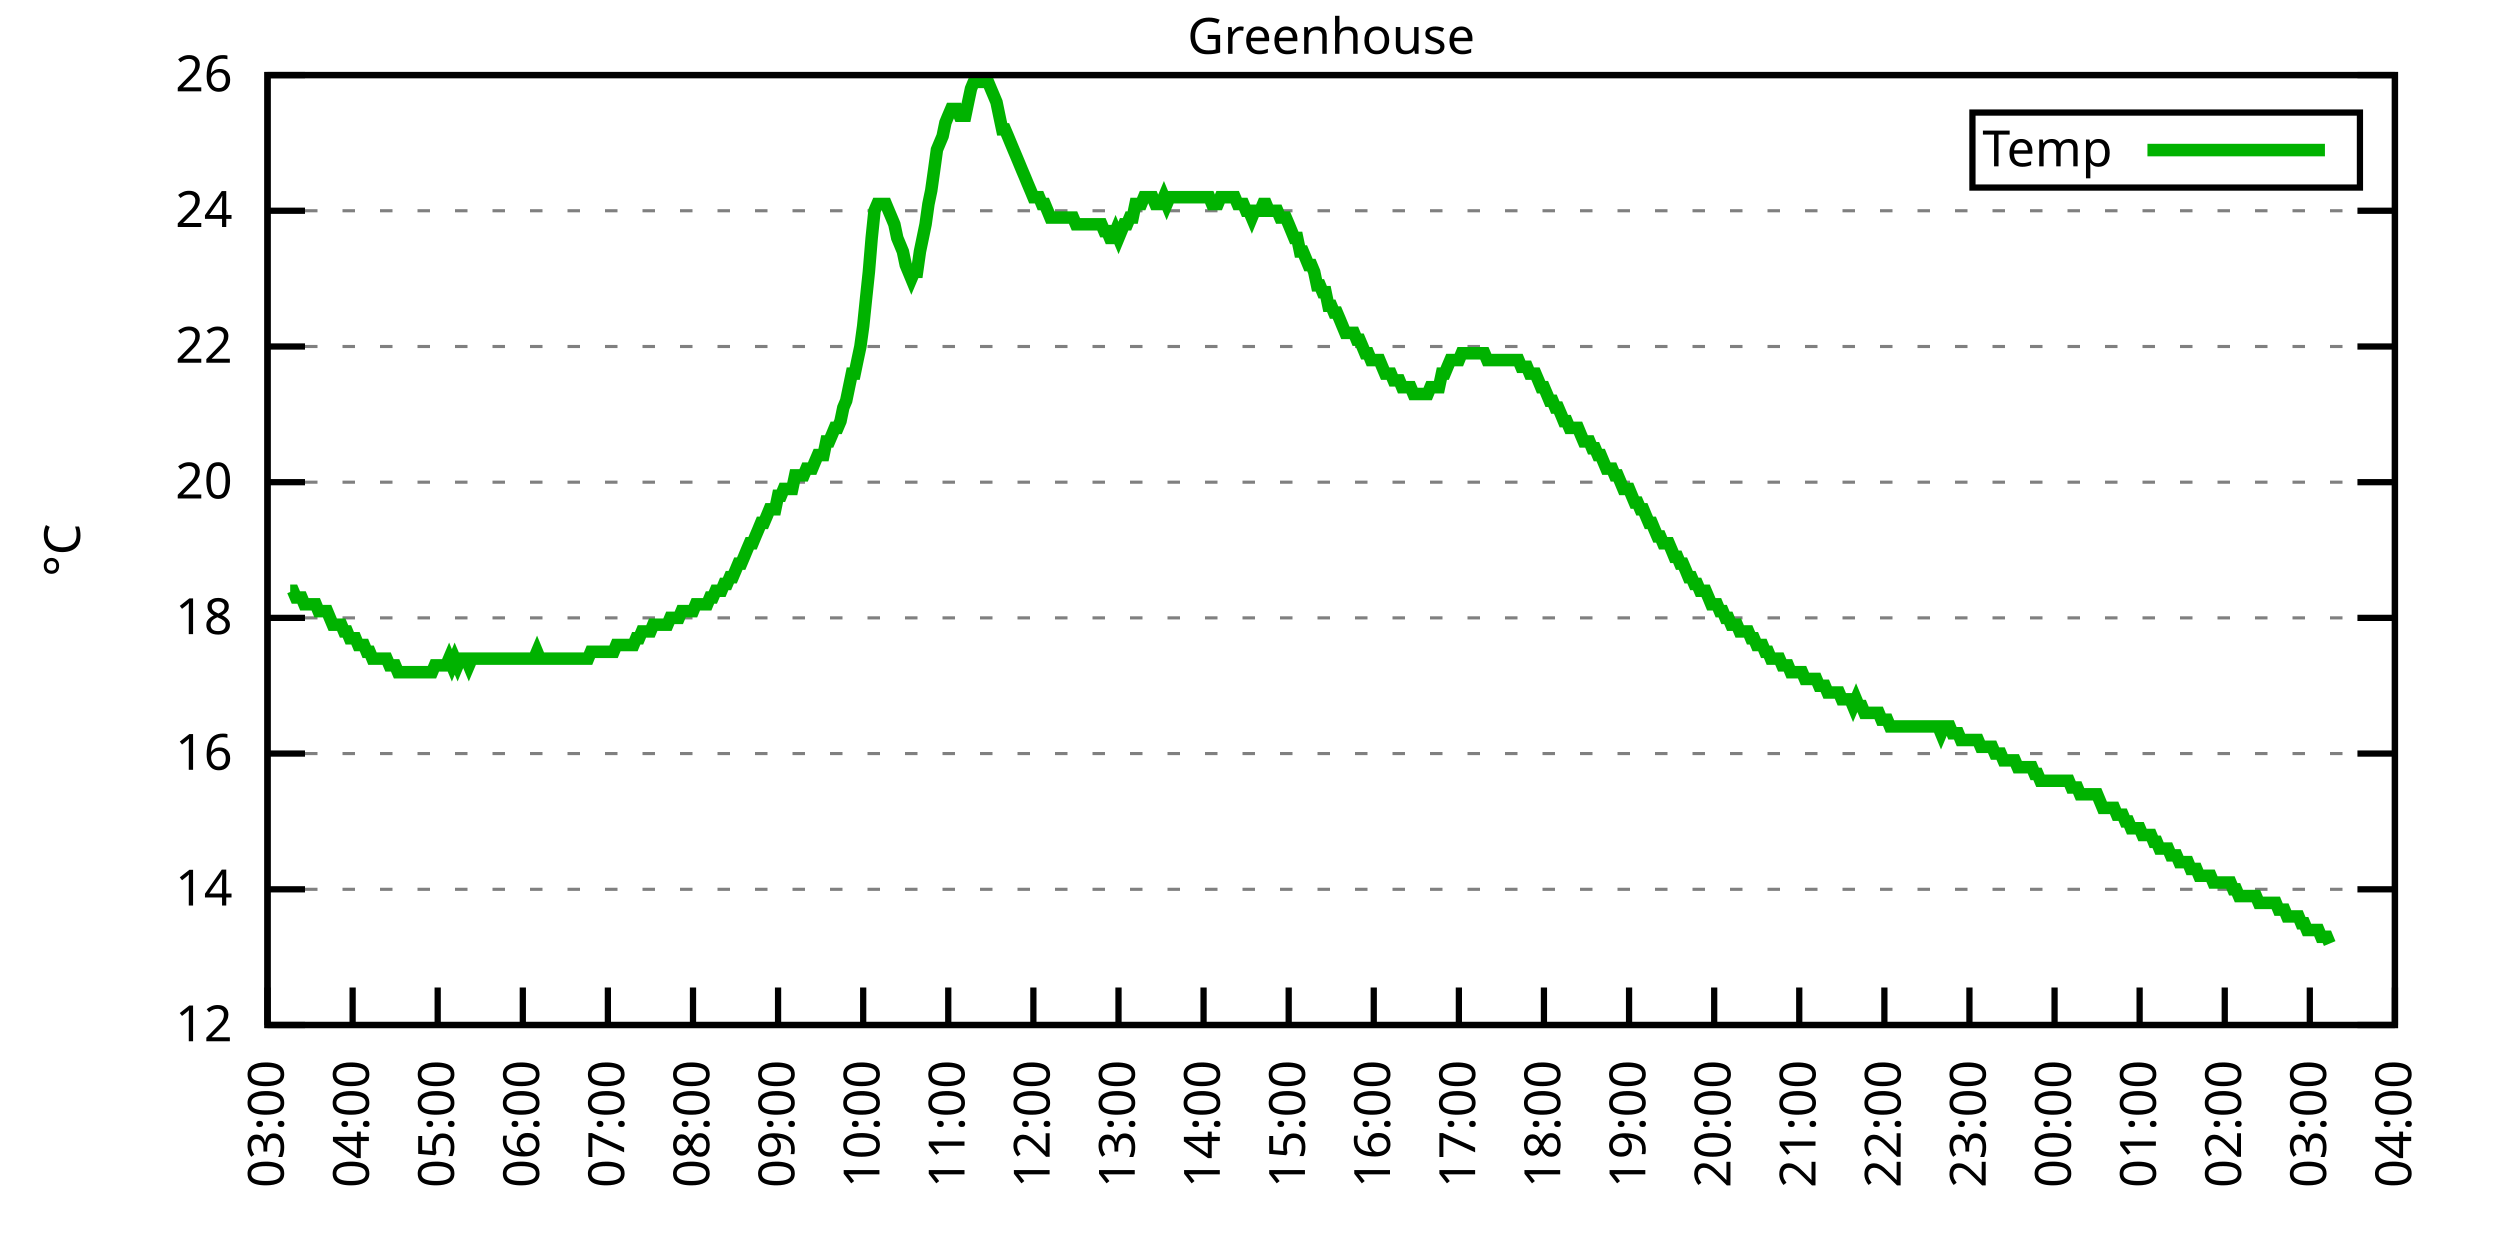
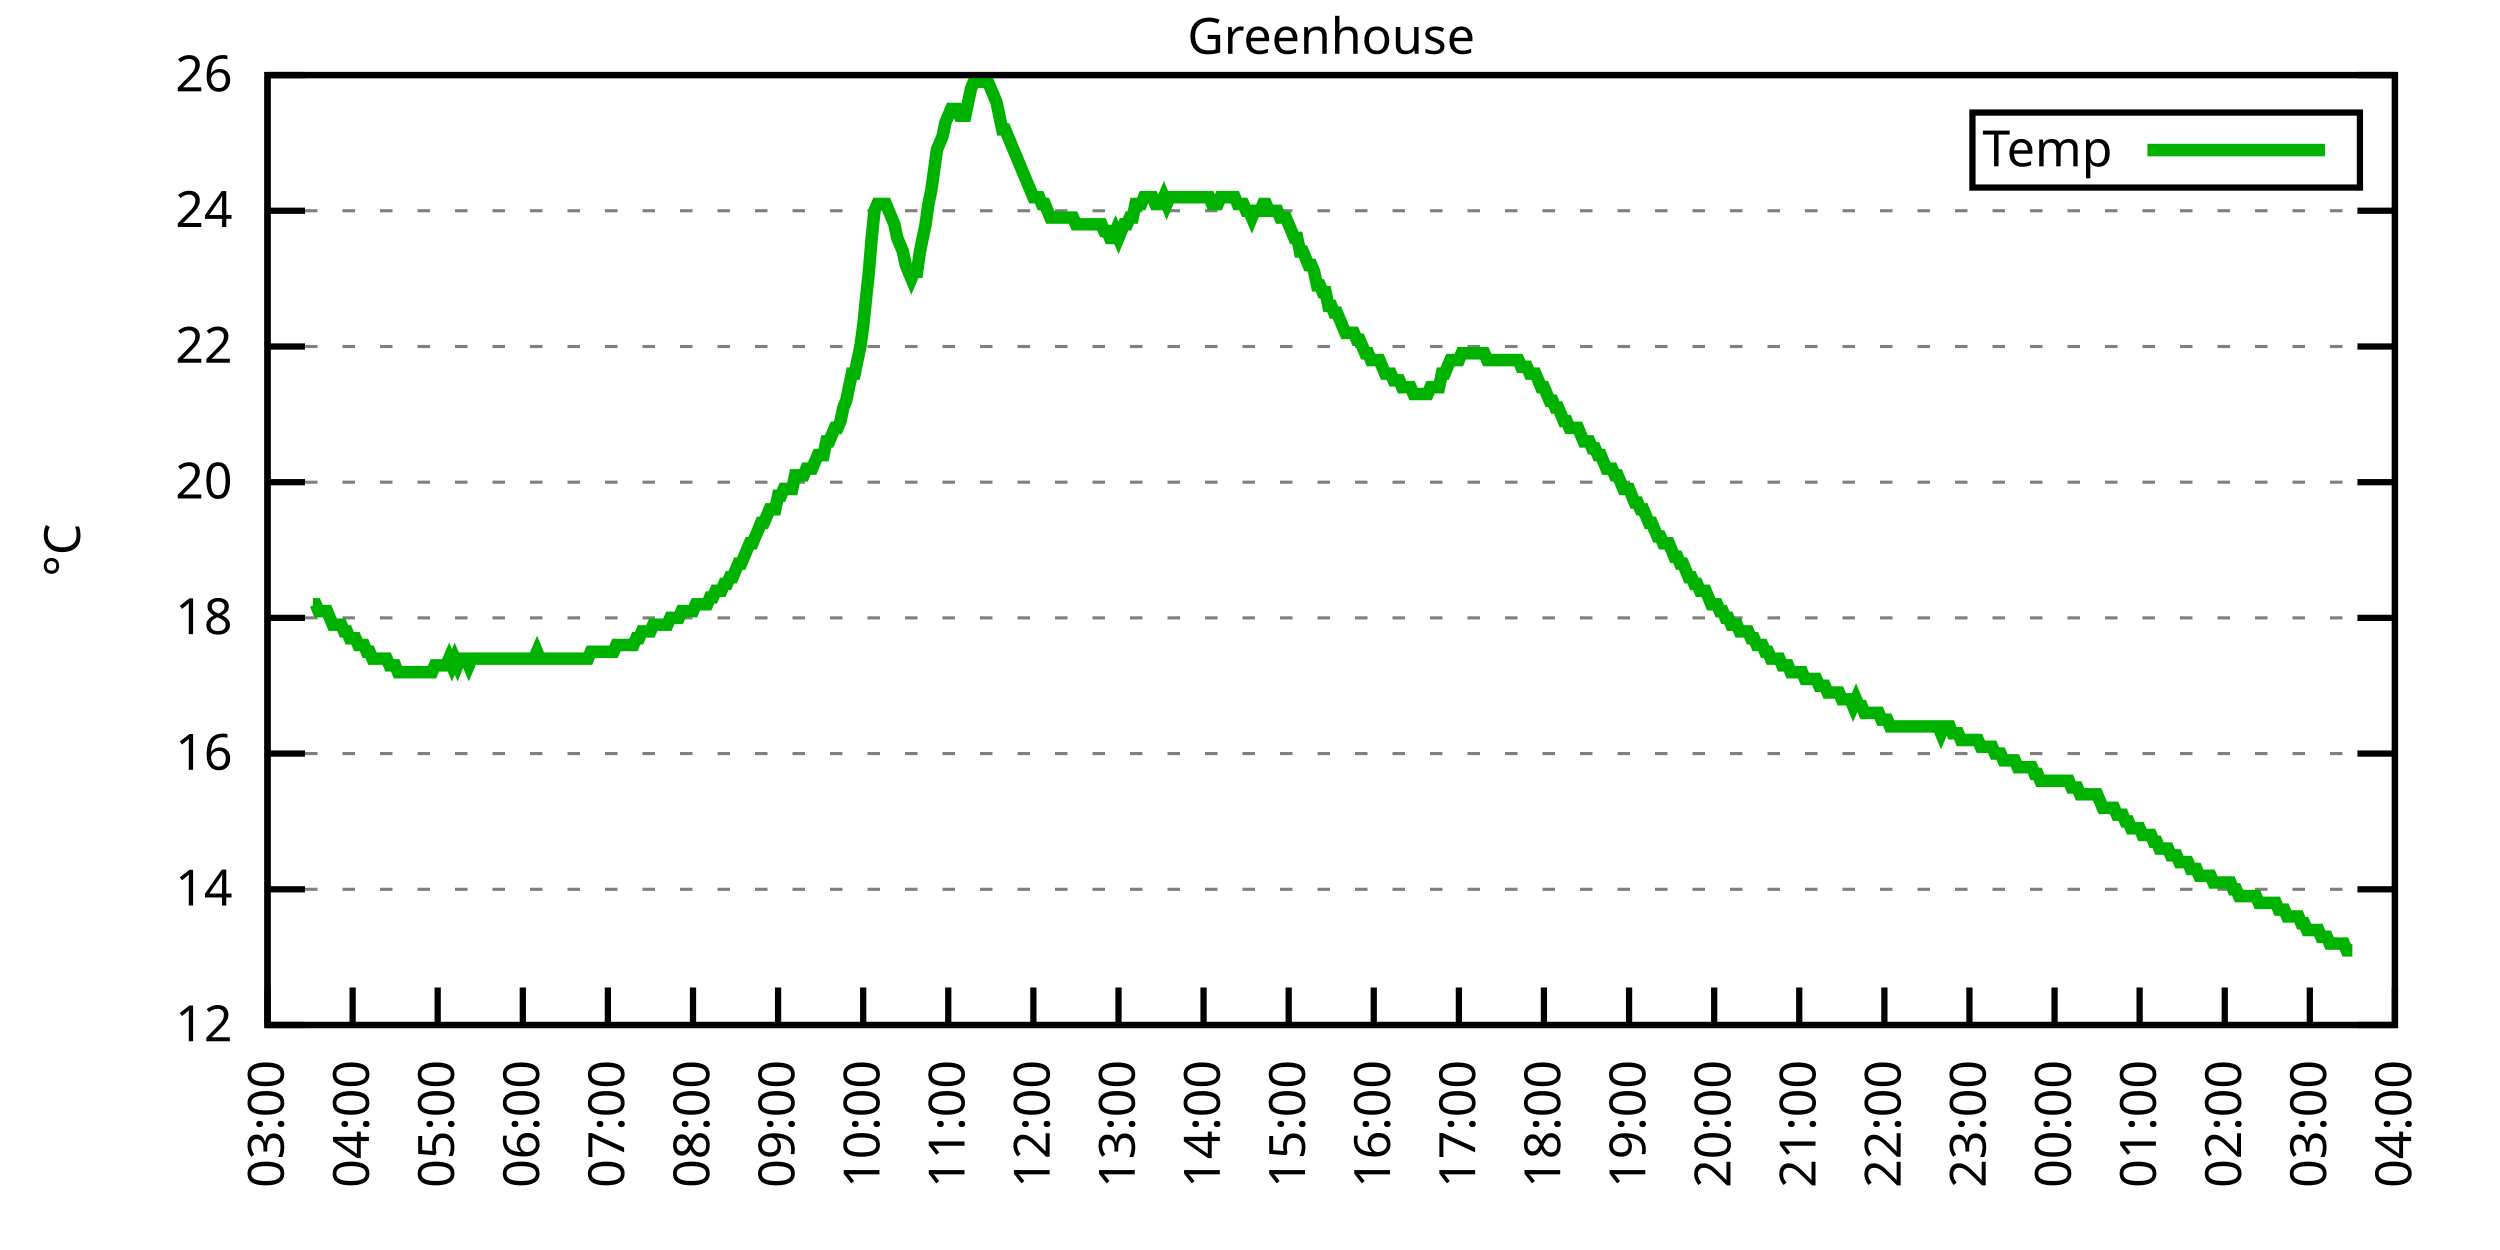
<svg xmlns="http://www.w3.org/2000/svg" xmlns:xlink="http://www.w3.org/1999/xlink" width="400" height="200" viewBox="0 0 400 200">
  <g id="gnuplot_canvas">
    <rect x="0" y="0" width="400" height="200" fill="none" />
    <defs>
      <circle id="gpDot" r="0.5" stroke-width="0.5" stroke="currentColor" />
      <path id="gpPt0" stroke-width="0.333" stroke="currentColor" d="M-1,0 h2 M0,-1 v2" />
      <path id="gpPt1" stroke-width="0.333" stroke="currentColor" d="M-1,-1 L1,1 M1,-1 L-1,1" />
      <path id="gpPt2" stroke-width="0.333" stroke="currentColor" d="M-1,0 L1,0 M0,-1 L0,1 M-1,-1 L1,1 M-1,1 L1,-1" />
      <rect id="gpPt3" stroke-width="0.333" stroke="currentColor" x="-1" y="-1" width="2" height="2" />
      <rect id="gpPt4" stroke-width="0.333" stroke="currentColor" fill="currentColor" x="-1" y="-1" width="2" height="2" />
      <circle id="gpPt5" stroke-width="0.333" stroke="currentColor" cx="0" cy="0" r="1" />
      <use xlink:href="#gpPt5" id="gpPt6" fill="currentColor" stroke="none" />
      <path id="gpPt7" stroke-width="0.333" stroke="currentColor" d="M0,-1.33 L-1.33,0.67 L1.33,0.67 z" />
      <use xlink:href="#gpPt7" id="gpPt8" fill="currentColor" stroke="none" />
      <use xlink:href="#gpPt7" id="gpPt9" stroke="currentColor" transform="rotate(180)" />
      <use xlink:href="#gpPt9" id="gpPt10" fill="currentColor" stroke="none" />
      <use xlink:href="#gpPt3" id="gpPt11" stroke="currentColor" transform="rotate(45)" />
      <use xlink:href="#gpPt11" id="gpPt12" fill="currentColor" stroke="none" />
      <path id="gpPt13" stroke-width="0.333" stroke="currentColor" d="M0,1.330 L1.265,0.411 L0.782,-1.067 L-0.782,-1.076 L-1.265,0.411 z" />
      <use xlink:href="#gpPt13" id="gpPt14" fill="currentColor" stroke="none" />
      <filter id="textbox" filterUnits="objectBoundingBox" x="0" y="0" height="1" width="1">
        <feFlood flood-color="white" flood-opacity="1" result="bgnd" />
        <feComposite in="SourceGraphic" in2="bgnd" operator="atop" />
      </filter>
      <filter id="greybox" filterUnits="objectBoundingBox" x="0" y="0" height="1" width="1">
        <feFlood flood-color="lightgrey" flood-opacity="1" result="grey" />
        <feComposite in="SourceGraphic" in2="grey" operator="atop" />
      </filter>
    </defs>
    <g fill="none" color="white" stroke="currentColor" stroke-width="1.00" stroke-linecap="butt" stroke-linejoin="miter">
</g>
    <g fill="none" color="black" stroke="currentColor" stroke-width="1.00" stroke-linecap="butt" stroke-linejoin="miter">
      <g stroke="none" shape-rendering="crispEdges">
        <polygon fill="rgb(255, 255, 255)" points="42.80,164.00 383.18,164.00 383.18,12.02 42.80,12.02 " />
      </g>
    </g>
    <g fill="none" color="black" stroke="currentColor" stroke-width="1.00" stroke-linecap="butt" stroke-linejoin="miter">
</g>
    <g fill="none" color="black" stroke="black" stroke-width="0.50" stroke-linecap="butt" stroke-linejoin="miter">
</g>
    <g fill="none" color="gray" stroke="currentColor" stroke-width="0.50" stroke-linecap="butt" stroke-linejoin="miter">
      <path stroke="gray" stroke-dasharray="2,4" class="gridline" d="M42.80,164.00 L383.19,164.00  " />
    </g>
    <g fill="none" color="gray" stroke="gray" stroke-width="1.00" stroke-linecap="butt" stroke-linejoin="miter">
</g>
    <g fill="none" color="black" stroke="currentColor" stroke-width="1.00" stroke-linecap="butt" stroke-linejoin="miter">
      <path stroke="black" d="M42.80,164.00 L48.80,164.00 M383.19,164.00 L377.19,164.00  " />
      <g transform="translate(37.20,166.60)" stroke="none" fill="black" font-family="Sans" font-size="8.00" text-anchor="end">
        <text>
          <tspan font-family="Sans"> 12</tspan>
        </text>
      </g>
    </g>
    <g fill="none" color="black" stroke="currentColor" stroke-width="1.00" stroke-linecap="butt" stroke-linejoin="miter">
</g>
    <g fill="none" color="black" stroke="black" stroke-width="0.50" stroke-linecap="butt" stroke-linejoin="miter">
</g>
    <g fill="none" color="gray" stroke="currentColor" stroke-width="0.50" stroke-linecap="butt" stroke-linejoin="miter">
      <path stroke="gray" stroke-dasharray="2,4" class="gridline" d="M42.80,142.29 L383.19,142.29  " />
    </g>
    <g fill="none" color="gray" stroke="gray" stroke-width="1.00" stroke-linecap="butt" stroke-linejoin="miter">
</g>
    <g fill="none" color="black" stroke="currentColor" stroke-width="1.00" stroke-linecap="butt" stroke-linejoin="miter">
      <path stroke="black" d="M42.80,142.29 L48.80,142.29 M383.19,142.29 L377.19,142.29  " />
      <g transform="translate(37.20,144.89)" stroke="none" fill="black" font-family="Sans" font-size="8.00" text-anchor="end">
        <text>
          <tspan font-family="Sans"> 14</tspan>
        </text>
      </g>
    </g>
    <g fill="none" color="black" stroke="currentColor" stroke-width="1.00" stroke-linecap="butt" stroke-linejoin="miter">
</g>
    <g fill="none" color="black" stroke="black" stroke-width="0.50" stroke-linecap="butt" stroke-linejoin="miter">
</g>
    <g fill="none" color="gray" stroke="currentColor" stroke-width="0.50" stroke-linecap="butt" stroke-linejoin="miter">
      <path stroke="gray" stroke-dasharray="2,4" class="gridline" d="M42.80,120.57 L383.19,120.57  " />
    </g>
    <g fill="none" color="gray" stroke="gray" stroke-width="1.00" stroke-linecap="butt" stroke-linejoin="miter">
</g>
    <g fill="none" color="black" stroke="currentColor" stroke-width="1.00" stroke-linecap="butt" stroke-linejoin="miter">
      <path stroke="black" d="M42.80,120.57 L48.80,120.57 M383.19,120.57 L377.19,120.57  " />
      <g transform="translate(37.20,123.17)" stroke="none" fill="black" font-family="Sans" font-size="8.00" text-anchor="end">
        <text>
          <tspan font-family="Sans"> 16</tspan>
        </text>
      </g>
    </g>
    <g fill="none" color="black" stroke="currentColor" stroke-width="1.00" stroke-linecap="butt" stroke-linejoin="miter">
</g>
    <g fill="none" color="black" stroke="black" stroke-width="0.50" stroke-linecap="butt" stroke-linejoin="miter">
</g>
    <g fill="none" color="gray" stroke="currentColor" stroke-width="0.50" stroke-linecap="butt" stroke-linejoin="miter">
      <path stroke="gray" stroke-dasharray="2,4" class="gridline" d="M42.80,98.86 L383.19,98.86  " />
    </g>
    <g fill="none" color="gray" stroke="gray" stroke-width="1.00" stroke-linecap="butt" stroke-linejoin="miter">
</g>
    <g fill="none" color="black" stroke="currentColor" stroke-width="1.00" stroke-linecap="butt" stroke-linejoin="miter">
      <path stroke="black" d="M42.80,98.86 L48.80,98.86 M383.19,98.86 L377.19,98.86  " />
      <g transform="translate(37.20,101.46)" stroke="none" fill="black" font-family="Sans" font-size="8.00" text-anchor="end">
        <text>
          <tspan font-family="Sans"> 18</tspan>
        </text>
      </g>
    </g>
    <g fill="none" color="black" stroke="currentColor" stroke-width="1.00" stroke-linecap="butt" stroke-linejoin="miter">
</g>
    <g fill="none" color="black" stroke="black" stroke-width="0.50" stroke-linecap="butt" stroke-linejoin="miter">
</g>
    <g fill="none" color="gray" stroke="currentColor" stroke-width="0.50" stroke-linecap="butt" stroke-linejoin="miter">
      <path stroke="gray" stroke-dasharray="2,4" class="gridline" d="M42.80,77.15 L383.19,77.15  " />
    </g>
    <g fill="none" color="gray" stroke="gray" stroke-width="1.00" stroke-linecap="butt" stroke-linejoin="miter">
</g>
    <g fill="none" color="black" stroke="currentColor" stroke-width="1.00" stroke-linecap="butt" stroke-linejoin="miter">
      <path stroke="black" d="M42.80,77.15 L48.80,77.15 M383.19,77.15 L377.19,77.15  " />
      <g transform="translate(37.20,79.75)" stroke="none" fill="black" font-family="Sans" font-size="8.00" text-anchor="end">
        <text>
          <tspan font-family="Sans"> 20</tspan>
        </text>
      </g>
    </g>
    <g fill="none" color="black" stroke="currentColor" stroke-width="1.00" stroke-linecap="butt" stroke-linejoin="miter">
</g>
    <g fill="none" color="black" stroke="black" stroke-width="0.50" stroke-linecap="butt" stroke-linejoin="miter">
</g>
    <g fill="none" color="gray" stroke="currentColor" stroke-width="0.50" stroke-linecap="butt" stroke-linejoin="miter">
      <path stroke="gray" stroke-dasharray="2,4" class="gridline" d="M42.80,55.44 L383.19,55.44  " />
    </g>
    <g fill="none" color="gray" stroke="gray" stroke-width="1.00" stroke-linecap="butt" stroke-linejoin="miter">
</g>
    <g fill="none" color="black" stroke="currentColor" stroke-width="1.00" stroke-linecap="butt" stroke-linejoin="miter">
      <path stroke="black" d="M42.80,55.44 L48.80,55.44 M383.19,55.44 L377.19,55.44  " />
      <g transform="translate(37.20,58.04)" stroke="none" fill="black" font-family="Sans" font-size="8.00" text-anchor="end">
        <text>
          <tspan font-family="Sans"> 22</tspan>
        </text>
      </g>
    </g>
    <g fill="none" color="black" stroke="currentColor" stroke-width="1.00" stroke-linecap="butt" stroke-linejoin="miter">
</g>
    <g fill="none" color="black" stroke="black" stroke-width="0.50" stroke-linecap="butt" stroke-linejoin="miter">
</g>
    <g fill="none" color="gray" stroke="currentColor" stroke-width="0.50" stroke-linecap="butt" stroke-linejoin="miter">
      <path stroke="gray" stroke-dasharray="2,4" class="gridline" d="M42.80,33.72 L383.19,33.72  " />
    </g>
    <g fill="none" color="gray" stroke="gray" stroke-width="1.00" stroke-linecap="butt" stroke-linejoin="miter">
</g>
    <g fill="none" color="black" stroke="currentColor" stroke-width="1.00" stroke-linecap="butt" stroke-linejoin="miter">
      <path stroke="black" d="M42.80,33.72 L48.80,33.72 M383.19,33.72 L377.19,33.72  " />
      <g transform="translate(37.20,36.32)" stroke="none" fill="black" font-family="Sans" font-size="8.00" text-anchor="end">
        <text>
          <tspan font-family="Sans"> 24</tspan>
        </text>
      </g>
    </g>
    <g fill="none" color="black" stroke="currentColor" stroke-width="1.00" stroke-linecap="butt" stroke-linejoin="miter">
</g>
    <g fill="none" color="black" stroke="black" stroke-width="0.50" stroke-linecap="butt" stroke-linejoin="miter">
</g>
    <g fill="none" color="gray" stroke="currentColor" stroke-width="0.50" stroke-linecap="butt" stroke-linejoin="miter">
      <path stroke="gray" stroke-dasharray="2,4" class="gridline" d="M42.80,12.01 L383.19,12.01  " />
    </g>
    <g fill="none" color="gray" stroke="gray" stroke-width="1.00" stroke-linecap="butt" stroke-linejoin="miter">
</g>
    <g fill="none" color="black" stroke="currentColor" stroke-width="1.00" stroke-linecap="butt" stroke-linejoin="miter">
      <path stroke="black" d="M42.80,12.01 L48.80,12.01 M383.19,12.01 L377.19,12.01  " />
      <g transform="translate(37.20,14.61)" stroke="none" fill="black" font-family="Sans" font-size="8.00" text-anchor="end">
        <text>
          <tspan font-family="Sans"> 26</tspan>
        </text>
      </g>
    </g>
    <g fill="none" color="black" stroke="currentColor" stroke-width="1.00" stroke-linecap="butt" stroke-linejoin="miter">
      <path stroke="black" d="M42.80,164.00 L42.80,158.00  " />
      <g transform="translate(45.40,169.60) rotate(270.00)" stroke="none" fill="black" font-family="Sans" font-size="8.00" text-anchor="end">
        <text>
          <tspan font-family="Sans">03:00</tspan>
        </text>
      </g>
    </g>
    <g fill="none" color="black" stroke="currentColor" stroke-width="1.00" stroke-linecap="butt" stroke-linejoin="miter">
      <path stroke="black" d="M56.42,164.00 L56.42,158.00  " />
      <g transform="translate(59.02,169.60) rotate(270.00)" stroke="none" fill="black" font-family="Sans" font-size="8.00" text-anchor="end">
        <text>
          <tspan font-family="Sans">04:00</tspan>
        </text>
      </g>
    </g>
    <g fill="none" color="black" stroke="currentColor" stroke-width="1.00" stroke-linecap="butt" stroke-linejoin="miter">
      <path stroke="black" d="M70.03,164.00 L70.03,158.00  " />
      <g transform="translate(72.63,169.60) rotate(270.00)" stroke="none" fill="black" font-family="Sans" font-size="8.00" text-anchor="end">
        <text>
          <tspan font-family="Sans">05:00</tspan>
        </text>
      </g>
    </g>
    <g fill="none" color="black" stroke="currentColor" stroke-width="1.00" stroke-linecap="butt" stroke-linejoin="miter">
      <path stroke="black" d="M83.65,164.00 L83.65,158.00  " />
      <g transform="translate(86.25,169.60) rotate(270.00)" stroke="none" fill="black" font-family="Sans" font-size="8.00" text-anchor="end">
        <text>
          <tspan font-family="Sans">06:00</tspan>
        </text>
      </g>
    </g>
    <g fill="none" color="black" stroke="currentColor" stroke-width="1.00" stroke-linecap="butt" stroke-linejoin="miter">
      <path stroke="black" d="M97.26,164.00 L97.26,158.00  " />
      <g transform="translate(99.86,169.60) rotate(270.00)" stroke="none" fill="black" font-family="Sans" font-size="8.00" text-anchor="end">
        <text>
          <tspan font-family="Sans">07:00</tspan>
        </text>
      </g>
    </g>
    <g fill="none" color="black" stroke="currentColor" stroke-width="1.00" stroke-linecap="butt" stroke-linejoin="miter">
      <path stroke="black" d="M110.88,164.00 L110.88,158.00  " />
      <g transform="translate(113.48,169.60) rotate(270.00)" stroke="none" fill="black" font-family="Sans" font-size="8.00" text-anchor="end">
        <text>
          <tspan font-family="Sans">08:00</tspan>
        </text>
      </g>
    </g>
    <g fill="none" color="black" stroke="currentColor" stroke-width="1.00" stroke-linecap="butt" stroke-linejoin="miter">
      <path stroke="black" d="M124.49,164.00 L124.49,158.00  " />
      <g transform="translate(127.09,169.60) rotate(270.00)" stroke="none" fill="black" font-family="Sans" font-size="8.00" text-anchor="end">
        <text>
          <tspan font-family="Sans">09:00</tspan>
        </text>
      </g>
    </g>
    <g fill="none" color="black" stroke="currentColor" stroke-width="1.00" stroke-linecap="butt" stroke-linejoin="miter">
      <path stroke="black" d="M138.11,164.00 L138.11,158.00  " />
      <g transform="translate(140.71,169.60) rotate(270.00)" stroke="none" fill="black" font-family="Sans" font-size="8.00" text-anchor="end">
        <text>
          <tspan font-family="Sans">10:00</tspan>
        </text>
      </g>
    </g>
    <g fill="none" color="black" stroke="currentColor" stroke-width="1.00" stroke-linecap="butt" stroke-linejoin="miter">
      <path stroke="black" d="M151.72,164.00 L151.72,158.00  " />
      <g transform="translate(154.32,169.60) rotate(270.00)" stroke="none" fill="black" font-family="Sans" font-size="8.00" text-anchor="end">
        <text>
          <tspan font-family="Sans">11:00</tspan>
        </text>
      </g>
    </g>
    <g fill="none" color="black" stroke="currentColor" stroke-width="1.00" stroke-linecap="butt" stroke-linejoin="miter">
      <path stroke="black" d="M165.34,164.00 L165.34,158.00  " />
      <g transform="translate(167.94,169.60) rotate(270.00)" stroke="none" fill="black" font-family="Sans" font-size="8.00" text-anchor="end">
        <text>
          <tspan font-family="Sans">12:00</tspan>
        </text>
      </g>
    </g>
    <g fill="none" color="black" stroke="currentColor" stroke-width="1.00" stroke-linecap="butt" stroke-linejoin="miter">
      <path stroke="black" d="M178.96,164.00 L178.96,158.00  " />
      <g transform="translate(181.56,169.60) rotate(270.00)" stroke="none" fill="black" font-family="Sans" font-size="8.00" text-anchor="end">
        <text>
          <tspan font-family="Sans">13:00</tspan>
        </text>
      </g>
    </g>
    <g fill="none" color="black" stroke="currentColor" stroke-width="1.00" stroke-linecap="butt" stroke-linejoin="miter">
      <path stroke="black" d="M192.57,164.00 L192.57,158.00  " />
      <g transform="translate(195.17,169.60) rotate(270.00)" stroke="none" fill="black" font-family="Sans" font-size="8.00" text-anchor="end">
        <text>
          <tspan font-family="Sans">14:00</tspan>
        </text>
      </g>
    </g>
    <g fill="none" color="black" stroke="currentColor" stroke-width="1.00" stroke-linecap="butt" stroke-linejoin="miter">
      <path stroke="black" d="M206.19,164.00 L206.19,158.00  " />
      <g transform="translate(208.79,169.60) rotate(270.00)" stroke="none" fill="black" font-family="Sans" font-size="8.00" text-anchor="end">
        <text>
          <tspan font-family="Sans">15:00</tspan>
        </text>
      </g>
    </g>
    <g fill="none" color="black" stroke="currentColor" stroke-width="1.00" stroke-linecap="butt" stroke-linejoin="miter">
      <path stroke="black" d="M219.80,164.00 L219.80,158.00  " />
      <g transform="translate(222.40,169.60) rotate(270.00)" stroke="none" fill="black" font-family="Sans" font-size="8.00" text-anchor="end">
        <text>
          <tspan font-family="Sans">16:00</tspan>
        </text>
      </g>
    </g>
    <g fill="none" color="black" stroke="currentColor" stroke-width="1.00" stroke-linecap="butt" stroke-linejoin="miter">
      <path stroke="black" d="M233.42,164.00 L233.42,158.00  " />
      <g transform="translate(236.02,169.60) rotate(270.00)" stroke="none" fill="black" font-family="Sans" font-size="8.00" text-anchor="end">
        <text>
          <tspan font-family="Sans">17:00</tspan>
        </text>
      </g>
    </g>
    <g fill="none" color="black" stroke="currentColor" stroke-width="1.00" stroke-linecap="butt" stroke-linejoin="miter">
      <path stroke="black" d="M247.03,164.00 L247.03,158.00  " />
      <g transform="translate(249.63,169.60) rotate(270.00)" stroke="none" fill="black" font-family="Sans" font-size="8.00" text-anchor="end">
        <text>
          <tspan font-family="Sans">18:00</tspan>
        </text>
      </g>
    </g>
    <g fill="none" color="black" stroke="currentColor" stroke-width="1.00" stroke-linecap="butt" stroke-linejoin="miter">
      <path stroke="black" d="M260.65,164.00 L260.65,158.00  " />
      <g transform="translate(263.25,169.60) rotate(270.00)" stroke="none" fill="black" font-family="Sans" font-size="8.00" text-anchor="end">
        <text>
          <tspan font-family="Sans">19:00</tspan>
        </text>
      </g>
    </g>
    <g fill="none" color="black" stroke="currentColor" stroke-width="1.00" stroke-linecap="butt" stroke-linejoin="miter">
      <path stroke="black" d="M274.27,164.00 L274.27,158.00  " />
      <g transform="translate(276.87,169.60) rotate(270.00)" stroke="none" fill="black" font-family="Sans" font-size="8.00" text-anchor="end">
        <text>
          <tspan font-family="Sans">20:00</tspan>
        </text>
      </g>
    </g>
    <g fill="none" color="black" stroke="currentColor" stroke-width="1.00" stroke-linecap="butt" stroke-linejoin="miter">
      <path stroke="black" d="M287.88,164.00 L287.88,158.00  " />
      <g transform="translate(290.48,169.60) rotate(270.00)" stroke="none" fill="black" font-family="Sans" font-size="8.00" text-anchor="end">
        <text>
          <tspan font-family="Sans">21:00</tspan>
        </text>
      </g>
    </g>
    <g fill="none" color="black" stroke="currentColor" stroke-width="1.00" stroke-linecap="butt" stroke-linejoin="miter">
      <path stroke="black" d="M301.50,164.00 L301.50,158.00  " />
      <g transform="translate(304.10,169.60) rotate(270.00)" stroke="none" fill="black" font-family="Sans" font-size="8.00" text-anchor="end">
        <text>
          <tspan font-family="Sans">22:00</tspan>
        </text>
      </g>
    </g>
    <g fill="none" color="black" stroke="currentColor" stroke-width="1.00" stroke-linecap="butt" stroke-linejoin="miter">
      <path stroke="black" d="M315.11,164.00 L315.11,158.00  " />
      <g transform="translate(317.71,169.60) rotate(270.00)" stroke="none" fill="black" font-family="Sans" font-size="8.00" text-anchor="end">
        <text>
          <tspan font-family="Sans">23:00</tspan>
        </text>
      </g>
    </g>
    <g fill="none" color="black" stroke="currentColor" stroke-width="1.00" stroke-linecap="butt" stroke-linejoin="miter">
      <path stroke="black" d="M328.73,164.00 L328.73,158.00  " />
      <g transform="translate(331.33,169.60) rotate(270.00)" stroke="none" fill="black" font-family="Sans" font-size="8.00" text-anchor="end">
        <text>
          <tspan font-family="Sans">00:00</tspan>
        </text>
      </g>
    </g>
    <g fill="none" color="black" stroke="currentColor" stroke-width="1.00" stroke-linecap="butt" stroke-linejoin="miter">
      <path stroke="black" d="M342.34,164.00 L342.34,158.00  " />
      <g transform="translate(344.94,169.60) rotate(270.00)" stroke="none" fill="black" font-family="Sans" font-size="8.00" text-anchor="end">
        <text>
          <tspan font-family="Sans">01:00</tspan>
        </text>
      </g>
    </g>
    <g fill="none" color="black" stroke="currentColor" stroke-width="1.00" stroke-linecap="butt" stroke-linejoin="miter">
      <path stroke="black" d="M355.96,164.00 L355.96,158.00  " />
      <g transform="translate(358.56,169.60) rotate(270.00)" stroke="none" fill="black" font-family="Sans" font-size="8.00" text-anchor="end">
        <text>
          <tspan font-family="Sans">02:00</tspan>
        </text>
      </g>
    </g>
    <g fill="none" color="black" stroke="currentColor" stroke-width="1.00" stroke-linecap="butt" stroke-linejoin="miter">
      <path stroke="black" d="M369.57,164.00 L369.57,158.00  " />
      <g transform="translate(372.17,169.60) rotate(270.00)" stroke="none" fill="black" font-family="Sans" font-size="8.00" text-anchor="end">
        <text>
          <tspan font-family="Sans">03:00</tspan>
        </text>
      </g>
    </g>
    <g fill="none" color="black" stroke="currentColor" stroke-width="1.00" stroke-linecap="butt" stroke-linejoin="miter">
      <path stroke="black" d="M383.19,164.00 L383.19,158.00  " />
      <g transform="translate(385.79,169.60) rotate(270.00)" stroke="none" fill="black" font-family="Sans" font-size="8.00" text-anchor="end">
        <text>
          <tspan font-family="Sans">04:00</tspan>
        </text>
      </g>
    </g>
    <g fill="none" color="black" stroke="currentColor" stroke-width="1.00" stroke-linecap="butt" stroke-linejoin="miter">
</g>
    <g fill="none" color="black" stroke="currentColor" stroke-width="1.00" stroke-linecap="butt" stroke-linejoin="miter">
      <path stroke="black" d="M42.80,12.01 L42.80,164.00 L383.19,164.00 L383.19,12.01 L42.80,12.01 Z  " />
    </g>
    <g fill="none" color="black" stroke="currentColor" stroke-width="1.00" stroke-linecap="butt" stroke-linejoin="miter">
</g>
    <g fill="none" color="black" stroke="currentColor" stroke-width="1.00" stroke-linecap="butt" stroke-linejoin="miter">
      <path stroke="black" d="M315.59,30.01 L315.59,18.01 L377.59,18.01 L377.59,30.01 L315.59,30.01 Z  " />
    </g>
    <g id="Greenhouse_plot_1">
      <g fill="none" color="white" stroke="black" stroke-width="2.00" stroke-linecap="butt" stroke-linejoin="miter">
</g>
      <g fill="none" color="black" stroke="currentColor" stroke-width="2.00" stroke-linecap="butt" stroke-linejoin="miter">
        <g transform="translate(337.99,26.61)" stroke="none" fill="black" font-family="Sans" font-size="8.00" text-anchor="end">
          <text>
            <tspan font-family="Sans">Temp</tspan>
          </text>
        </g>
      </g>
      <g fill="none" color="black" stroke="currentColor" stroke-width="2.00" stroke-linecap="butt" stroke-linejoin="miter">
-         <path stroke="rgb(  0, 178,   0)" d="M343.59,24.01 L371.99,24.01 M46.43,94.52 L46.88,94.52 L47.34,95.60 L47.79,95.60 L48.25,95.60 L48.70,96.69   L49.15,96.69 L49.61,96.69 L50.06,96.69 L50.52,96.69 L50.97,97.78 L51.42,97.78 L51.88,97.78 L52.33,97.78   L52.78,98.86 L53.24,99.95 L53.69,99.95 L54.15,99.95 L54.60,99.95 L55.05,101.03 L55.51,101.03 L55.96,102.12   L56.42,102.12 L56.87,102.12 L57.32,103.20 L57.78,103.20 L58.23,103.20 L58.68,104.29 L59.14,104.29 L59.59,105.38   L60.05,105.38 L60.50,105.38 L60.95,105.38 L61.41,105.38 L61.86,105.38 L62.32,106.46 L62.77,106.46 L63.22,106.46   L63.68,107.55 L64.13,107.55 L64.58,107.55 L65.04,107.55 L65.49,107.55 L65.95,107.55 L66.40,107.55 L66.85,107.55   L67.31,107.55 L67.76,107.55 L68.22,107.55 L68.67,107.55 L69.12,107.55 L69.58,106.46 L70.03,106.46 L70.49,106.46   L70.94,106.46 L71.39,106.46 L71.85,105.38 L72.30,106.46 L72.75,105.38 L73.21,106.46 L73.66,105.38 L74.12,105.38   L74.57,105.38 L75.02,106.46 L75.48,105.38 L75.93,105.38 L76.39,105.38 L76.84,105.38 L77.29,105.38 L77.75,105.38   L78.20,105.38 L78.65,105.38 L79.11,105.38 L79.56,105.38 L80.02,105.38 L80.47,105.38 L80.92,105.38 L81.38,105.38   L81.83,105.38 L82.29,105.38 L82.74,105.38 L83.19,105.38 L83.65,105.38 L84.10,105.38 L84.55,105.38 L85.01,105.38   L85.46,105.38 L85.92,104.29 L86.37,105.38 L86.82,105.38 L87.28,105.38 L87.73,105.38 L88.19,105.38 L88.64,105.38   L89.09,105.38 L89.55,105.38 L90.00,105.38 L90.45,105.38 L90.91,105.38 L91.36,105.38 L91.82,105.38 L92.27,105.38   L92.72,105.38 L93.18,105.38 L93.63,105.38 L94.09,105.38 L94.54,104.29 L94.99,104.29 L95.45,104.29 L95.90,104.29   L96.35,104.29 L96.81,104.29 L97.26,104.29 L97.72,104.29 L98.17,104.29 L98.62,103.20 L99.08,103.20 L99.53,103.20   L99.99,103.20 L100.44,103.20 L100.89,103.20 L101.35,103.20 L101.80,102.12 L102.25,102.12 L102.71,101.03 L103.16,101.03   L103.62,101.03 L104.07,101.03 L104.52,99.95 L104.98,99.95 L105.43,99.95 L105.89,99.95 L106.34,99.95 L106.79,99.95   L107.25,98.86 L107.70,98.86 L108.15,98.86 L108.61,98.86 L109.06,97.78 L109.52,97.78 L109.97,97.78 L110.42,97.78   L110.88,97.78 L111.33,96.69 L111.79,96.69 L112.24,96.69 L112.69,96.69 L113.15,96.69 L113.60,95.60 L114.05,95.60   L114.51,94.52 L114.96,94.52 L115.42,94.52 L115.87,93.43 L116.32,93.43 L116.78,92.35 L117.23,92.35 L117.69,91.26   L118.14,90.18 L118.59,90.18 L119.05,89.09 L119.50,88.00 L119.96,86.92 L120.41,86.92 L120.86,85.83 L121.32,84.75   L121.77,83.66 L122.22,83.66 L122.68,82.58 L123.13,81.49 L123.59,81.49 L124.04,81.49 L124.49,79.32 L124.95,79.32   L125.40,78.23 L125.86,78.23 L126.31,78.23 L126.76,78.23 L127.22,76.06 L127.67,76.06 L128.12,76.06 L128.58,76.06   L129.03,74.98 L129.49,74.98 L129.94,74.98 L130.39,73.89 L130.85,72.81 L131.30,72.81 L131.76,72.81 L132.21,70.63   L132.66,70.63 L133.12,69.55 L133.57,68.46 L134.02,68.46 L134.48,67.38 L134.93,65.21 L135.39,64.12 L135.84,61.95   L136.29,59.78 L136.75,59.78 L137.20,57.61 L137.66,55.44 L138.11,52.18 L138.56,47.84 L139.02,43.49 L139.47,38.07   L139.92,33.72 L140.38,32.64 L140.83,32.64 L141.29,32.64 L141.74,32.64 L142.19,33.72 L142.65,34.81 L143.10,35.89   L143.56,38.07 L144.01,39.15 L144.46,40.24 L144.92,42.41 L145.37,43.49 L145.82,44.58 L146.28,43.49 L146.73,43.49   L147.19,40.24 L147.64,38.07 L148.09,35.89 L148.55,32.64 L149.00,30.47 L149.46,27.21 L149.91,23.95 L150.36,22.87   L150.82,21.78 L151.27,19.61 L151.72,18.52 L152.18,17.44 L152.63,17.44 L153.09,17.44 L153.54,18.52 L153.99,18.52   L154.45,18.52 L154.90,16.35 L155.36,14.18 L155.81,13.10 L156.26,13.10 L156.72,13.10 L157.17,13.10 L157.62,13.10   L158.08,13.10 L158.53,14.18 L158.99,15.27 L159.44,16.35 L159.89,18.52 L160.35,20.70 L160.80,20.70 L161.26,21.78   L161.71,22.87 L162.16,23.95 L162.62,25.04 L163.07,26.12 L163.52,27.21 L163.98,28.29 L164.43,29.38 L164.89,30.47   L165.34,31.55 L165.79,31.55 L166.25,31.55 L166.70,32.64 L167.16,32.64 L167.61,33.72 L168.06,34.81 L168.52,34.81   L168.97,34.81 L169.43,34.81 L169.88,34.81 L170.33,34.81 L170.79,34.81 L171.24,34.81 L171.69,34.81 L172.15,35.89   L172.60,35.89 L173.06,35.89 L173.51,35.89 L173.96,35.89 L174.42,35.89 L174.87,35.89 L175.33,35.89 L175.78,35.89   L176.23,35.89 L176.69,36.98 L177.14,36.98 L177.59,38.07 L178.05,38.07 L178.50,36.98 L178.96,38.07 L179.41,36.98   L179.86,35.89 L180.32,35.89 L180.77,34.81 L181.23,34.81 L181.68,32.64 L182.13,32.64 L182.59,32.64 L183.04,31.55   L183.49,31.55 L183.95,31.55 L184.40,31.55 L184.86,32.64 L185.31,32.64 L185.76,32.64 L186.22,31.55 L186.67,32.64   L187.13,31.55 L187.58,31.55 L188.03,31.55 L188.49,31.55 L188.94,31.55 L189.39,31.55 L189.85,31.55 L190.30,31.55   L190.76,31.55 L191.21,31.55 L191.66,31.55 L192.12,31.55 L192.57,31.55 L193.03,31.55 L193.48,31.55 L193.93,32.64   L194.39,32.64 L194.84,32.64 L195.29,31.55 L195.75,31.55 L196.20,31.55 L196.66,31.55 L197.11,31.55 L197.56,31.55   L198.02,32.64 L198.47,32.64 L198.93,32.64 L199.38,33.72 L199.83,33.72 L200.29,34.81 L200.74,33.72 L201.19,33.72   L201.65,33.72 L202.10,32.64 L202.56,32.64 L203.01,33.72 L203.46,33.72 L203.92,33.72 L204.37,33.72 L204.83,34.81   L205.28,34.81 L205.73,34.81 L206.19,35.89 L206.64,36.98 L207.09,38.07 L207.55,38.07 L208.00,40.24 L208.46,40.24   L208.91,41.32 L209.36,42.41 L209.82,42.41 L210.27,43.49 L210.73,45.66 L211.18,45.66 L211.63,46.75 L212.09,46.75   L212.54,48.92 L213.00,48.92 L213.45,50.01 L213.90,50.01 L214.36,51.09 L214.81,52.18 L215.26,53.26 L215.72,53.26   L216.17,53.26 L216.63,53.26 L217.08,54.35 L217.53,54.35 L217.99,55.44 L218.44,56.52 L218.90,56.52 L219.35,57.61   L219.80,57.61 L220.26,57.61 L220.71,57.61 L221.16,58.69 L221.62,59.78 L222.07,59.78 L222.53,59.78 L222.98,60.86   L223.43,60.86 L223.89,60.86 L224.34,61.95 L224.80,61.95 L225.25,61.95 L225.70,61.95 L226.16,63.04 L226.61,63.04   L227.06,63.04 L227.52,63.04 L227.97,63.04 L228.43,63.04 L228.88,61.95 L229.33,61.95 L229.79,61.95 L230.24,61.95   L230.70,59.78 L231.15,59.78 L231.60,58.69 L232.06,57.61 L232.51,57.61 L232.96,57.61 L233.42,57.61 L233.87,56.52   L234.33,56.52 L234.78,56.52 L235.23,56.52 L235.69,56.52 L236.14,56.52 L236.60,56.52 L237.05,56.52 L237.50,56.52   L237.96,57.61 L238.41,57.61 L238.86,57.61 L239.32,57.61 L239.77,57.61 L240.23,57.61 L240.68,57.61 L241.13,57.61   L241.59,57.61 L242.04,57.61 L242.50,57.61 L242.95,57.61 L243.40,58.69 L243.86,58.69 L244.31,58.69 L244.76,59.78   L245.22,59.78 L245.67,59.78 L246.13,60.86 L246.58,61.95 L247.03,61.95 L247.49,63.04 L247.94,64.12 L248.40,64.12   L248.85,65.21 L249.30,65.21 L249.76,66.29 L250.21,67.38 L250.66,67.38 L251.12,68.46 L251.57,68.46 L252.03,68.46   L252.48,68.46 L252.93,69.55 L253.39,70.63 L253.84,70.63 L254.30,70.63 L254.75,71.72 L255.20,71.72 L255.66,72.81   L256.11,72.81 L256.56,73.89 L257.02,74.98 L257.47,74.98 L257.93,74.98 L258.38,76.06 L258.83,76.06 L259.29,77.15   L259.74,78.23 L260.20,78.23 L260.65,78.23 L261.10,79.32 L261.56,80.41 L262.01,80.41 L262.47,81.49 L262.92,81.49   L263.37,82.58 L263.83,83.66 L264.28,83.66 L264.73,84.75 L265.19,85.83 L265.64,85.83 L266.10,86.92 L266.55,86.92   L267.00,86.92 L267.46,88.00 L267.91,89.09 L268.37,89.09 L268.82,90.18 L269.27,90.18 L269.73,91.26 L270.18,92.35   L270.63,92.35 L271.09,93.43 L271.54,93.43 L272.00,94.52 L272.45,94.52 L272.90,94.52 L273.36,95.60 L273.81,96.69   L274.27,96.69 L274.72,96.69 L275.17,97.78 L275.63,97.78 L276.08,98.86 L276.53,98.86 L276.99,99.95 L277.44,99.95   L277.90,99.95 L278.35,101.03 L278.80,101.03 L279.26,101.03 L279.71,101.03 L280.17,102.12 L280.62,102.12 L281.07,103.20   L281.53,103.20 L281.98,103.20 L282.43,104.29 L282.89,104.29 L283.34,105.38 L283.80,105.38 L284.25,105.38 L284.70,105.38   L285.16,106.46 L285.61,106.46 L286.07,106.46 L286.52,107.55 L286.97,107.55 L287.43,107.55 L287.88,107.55 L288.33,107.55   L288.79,108.63 L289.24,108.63 L289.70,108.63 L290.15,108.63 L290.60,108.63 L291.06,109.72 L291.51,109.72 L291.97,109.72   L292.42,110.80 L292.87,110.80 L293.33,110.80 L293.78,110.80 L294.23,110.80 L294.69,111.89 L295.14,111.89 L295.60,111.89   L296.05,111.89 L296.50,112.97 L296.96,111.89 L297.41,112.97 L297.87,112.97 L298.32,114.06 L298.77,114.06 L299.23,114.06   L299.68,114.06 L300.13,114.06 L300.59,114.06 L301.04,115.15 L301.50,115.15 L301.95,115.15 L302.40,116.23 L302.86,116.23   L303.31,116.23 L303.77,116.23 L304.22,116.23 L304.67,116.23 L305.13,116.23 L305.58,116.23 L306.03,116.23 L306.49,116.23   L306.94,116.23 L307.40,116.23 L307.85,116.23 L308.30,116.23 L308.76,116.23 L309.21,116.23 L309.67,116.23 L310.12,116.23   L310.57,117.32 L311.03,116.23 L311.48,116.23 L311.94,116.23 L312.39,117.32 L312.84,117.32 L313.30,117.32 L313.75,118.40   L314.20,118.40 L314.66,118.40 L315.11,118.40 L315.57,118.40 L316.02,118.40 L316.47,118.40 L316.93,119.49 L317.38,119.49   L317.84,119.49 L318.29,119.49 L318.74,119.49 L319.20,120.57 L319.65,120.57 L320.10,120.57 L320.56,121.66 L321.01,121.66   L321.47,121.66 L321.92,121.66 L322.37,121.66 L322.83,122.75 L323.28,122.75 L323.74,122.75 L324.19,122.75 L324.64,122.75   L325.10,122.75 L325.55,123.83 L326.00,123.83 L326.46,124.92 L326.91,124.92 L327.37,124.92 L327.82,124.92 L328.27,124.92   L328.73,124.92 L329.18,124.92 L329.64,124.92 L330.09,124.92 L330.54,124.92 L331.00,124.92 L331.45,126.00 L331.90,126.00   L332.36,126.00 L332.81,127.09 L333.27,127.09 L333.72,127.09 L334.17,127.09 L334.63,127.09 L335.08,127.09 L335.54,127.09   L335.99,128.17 L336.44,129.26 L336.90,129.26 L337.35,129.26 L337.80,129.26 L338.26,129.26 L338.71,130.35 L339.17,130.35   L339.62,130.35 L340.07,131.43 L340.53,131.43 L340.98,132.52 L341.44,132.52 L341.89,132.52 L342.34,132.52 L342.80,133.60   L343.25,133.60 L343.70,133.60 L344.16,133.60 L344.61,134.69 L345.07,134.69 L345.52,135.77 L345.97,135.77 L346.43,135.77   L346.88,135.77 L347.34,136.86 L347.79,136.86 L348.24,136.86 L348.70,137.94 L349.15,137.94 L349.60,137.94 L350.06,137.94   L350.51,139.03 L350.97,139.03 L351.42,139.03 L351.87,140.12 L352.33,140.12 L352.78,140.12 L353.24,140.12 L353.69,140.12   L354.14,141.20 L354.60,141.20 L355.05,141.20 L355.50,141.20 L355.96,141.20 L356.41,141.20 L356.87,141.20 L357.32,142.29   L357.77,142.29 L358.23,143.37 L358.68,143.37 L359.14,143.37 L359.59,143.37 L360.04,143.37 L360.50,143.37 L360.95,143.37   L361.41,144.46 L361.86,144.46 L362.31,144.46 L362.77,144.46 L363.22,144.46 L363.67,144.46 L364.13,144.46 L364.58,145.54   L365.04,145.54 L365.49,145.54 L365.94,146.63 L366.40,146.63 L366.85,146.63 L367.31,146.63 L367.76,146.63 L368.21,147.72   L368.67,147.72 L369.12,148.80 L369.57,148.80 L370.03,148.80 L370.48,148.80 L370.94,148.80 L371.39,149.89 L371.84,149.89   L372.30,149.89 L372.75,150.97  " />
+         <path stroke="rgb(  0, 178,   0)" d="M343.59,24.01 L371.99,24.01 M50.06,96.69 L50.52,96.69 L50.97,97.78 L51.42,97.78 L51.88,97.78 L52.33,97.78   L52.78,98.86 L53.24,99.95 L53.69,99.95 L54.15,99.95 L54.60,99.95 L55.05,101.03 L55.51,101.03 L55.96,102.12   L56.42,102.12 L56.87,102.12 L57.32,103.20 L57.78,103.20 L58.23,103.20 L58.68,104.29 L59.14,104.29 L59.59,105.38   L60.05,105.38 L60.50,105.38 L60.95,105.38 L61.41,105.38 L61.86,105.38 L62.32,106.46 L62.77,106.46 L63.22,106.46   L63.68,107.55 L64.13,107.55 L64.58,107.55 L65.04,107.55 L65.49,107.55 L65.95,107.55 L66.40,107.55 L66.85,107.55   L67.31,107.55 L67.76,107.55 L68.22,107.55 L68.67,107.55 L69.12,107.55 L69.58,106.46 L70.03,106.46 L70.49,106.46   L70.94,106.46 L71.39,106.46 L71.85,105.38 L72.30,106.46 L72.75,105.38 L73.21,106.46 L73.66,105.38 L74.12,105.38   L74.57,105.38 L75.02,106.46 L75.48,105.38 L75.93,105.38 L76.39,105.38 L76.84,105.38 L77.29,105.38 L77.75,105.38   L78.20,105.38 L78.65,105.38 L79.11,105.38 L79.56,105.38 L80.02,105.38 L80.47,105.38 L80.92,105.38 L81.38,105.38   L81.83,105.38 L82.29,105.38 L82.74,105.38 L83.19,105.38 L83.65,105.38 L84.10,105.38 L84.55,105.38 L85.01,105.38   L85.46,105.38 L85.92,104.29 L86.37,105.38 L86.82,105.38 L87.28,105.38 L87.73,105.38 L88.19,105.38 L88.64,105.38   L89.09,105.38 L89.55,105.38 L90.00,105.38 L90.45,105.38 L90.91,105.38 L91.36,105.38 L91.82,105.38 L92.27,105.38   L92.72,105.38 L93.18,105.38 L93.63,105.38 L94.09,105.38 L94.54,104.29 L94.99,104.29 L95.45,104.29 L95.90,104.29   L96.35,104.29 L96.81,104.29 L97.26,104.29 L97.72,104.29 L98.17,104.29 L98.62,103.20 L99.08,103.20 L99.53,103.20   L99.99,103.20 L100.44,103.20 L100.89,103.20 L101.35,103.20 L101.80,102.12 L102.25,102.12 L102.71,101.03 L103.16,101.03   L103.62,101.03 L104.07,101.03 L104.52,99.95 L104.98,99.95 L105.43,99.95 L105.89,99.95 L106.34,99.95 L106.79,99.95   L107.25,98.86 L107.70,98.86 L108.15,98.86 L108.61,98.86 L109.06,97.78 L109.52,97.78 L109.97,97.78 L110.42,97.78   L110.88,97.78 L111.33,96.69 L111.79,96.69 L112.24,96.69 L112.69,96.69 L113.15,96.69 L113.60,95.60 L114.05,95.60   L114.51,94.52 L114.96,94.52 L115.42,94.52 L115.87,93.43 L116.32,93.43 L116.78,92.35 L117.23,92.35 L117.69,91.26   L118.14,90.18 L118.59,90.18 L119.05,89.09 L119.50,88.00 L119.96,86.92 L120.41,86.92 L120.86,85.83 L121.32,84.75   L121.77,83.66 L122.22,83.66 L122.68,82.58 L123.13,81.49 L123.59,81.49 L124.04,81.49 L124.49,79.32 L124.95,79.32   L125.40,78.23 L125.86,78.23 L126.31,78.23 L126.76,78.23 L127.22,76.06 L127.67,76.06 L128.12,76.06 L128.58,76.06   L129.03,74.98 L129.49,74.98 L129.94,74.98 L130.39,73.89 L130.85,72.81 L131.30,72.81 L131.76,72.81 L132.21,70.63   L132.66,70.63 L133.12,69.55 L133.57,68.46 L134.02,68.46 L134.48,67.38 L134.93,65.21 L135.39,64.12 L135.84,61.95   L136.29,59.78 L136.75,59.78 L137.20,57.61 L137.66,55.44 L138.11,52.18 L138.56,47.84 L139.02,43.49 L139.47,38.07   L139.92,33.72 L140.38,32.64 L140.83,32.64 L141.29,32.64 L141.74,32.64 L142.19,33.72 L142.65,34.81 L143.10,35.89   L143.56,38.07 L144.01,39.15 L144.46,40.24 L144.92,42.41 L145.37,43.49 L145.82,44.58 L146.28,43.49 L146.73,43.49   L147.19,40.24 L147.64,38.07 L148.09,35.89 L148.55,32.64 L149.00,30.47 L149.46,27.21 L149.91,23.95 L150.36,22.87   L150.82,21.78 L151.27,19.61 L151.72,18.52 L152.18,17.44 L152.63,17.44 L153.09,17.44 L153.54,18.52 L153.99,18.52   L154.45,18.52 L154.90,16.35 L155.36,14.18 L155.81,13.10 L156.26,13.10 L156.72,13.10 L157.17,13.10 L157.62,13.10   L158.08,13.10 L158.53,14.18 L158.99,15.27 L159.44,16.35 L159.89,18.52 L160.35,20.70 L160.80,20.70 L161.26,21.78   L161.71,22.87 L162.16,23.95 L162.62,25.04 L163.07,26.12 L163.52,27.21 L163.98,28.29 L164.43,29.38 L164.89,30.47   L165.34,31.55 L165.79,31.55 L166.25,31.55 L166.70,32.64 L167.16,32.64 L167.61,33.72 L168.06,34.81 L168.52,34.81   L168.97,34.81 L169.43,34.81 L169.88,34.81 L170.33,34.81 L170.79,34.81 L171.24,34.81 L171.69,34.81 L172.15,35.89   L172.60,35.89 L173.06,35.89 L173.51,35.89 L173.96,35.89 L174.42,35.89 L174.87,35.89 L175.33,35.89 L175.78,35.89   L176.23,35.89 L176.69,36.98 L177.14,36.98 L177.59,38.07 L178.05,38.07 L178.50,36.98 L178.96,38.07 L179.41,36.98   L179.86,35.89 L180.32,35.89 L180.77,34.81 L181.23,34.81 L181.68,32.64 L182.13,32.64 L182.59,32.64 L183.04,31.55   L183.49,31.55 L183.95,31.55 L184.40,31.55 L184.86,32.64 L185.31,32.64 L185.76,32.64 L186.22,31.55 L186.67,32.64   L187.13,31.55 L187.58,31.55 L188.03,31.55 L188.49,31.55 L188.94,31.55 L189.39,31.55 L189.85,31.55 L190.30,31.55   L190.76,31.55 L191.21,31.55 L191.66,31.55 L192.12,31.55 L192.57,31.55 L193.03,31.55 L193.48,31.55 L193.93,32.64   L194.39,32.64 L194.84,32.64 L195.29,31.55 L195.75,31.55 L196.20,31.55 L196.66,31.55 L197.11,31.55 L197.56,31.55   L198.02,32.64 L198.47,32.64 L198.93,32.64 L199.38,33.72 L199.83,33.72 L200.29,34.81 L200.74,33.72 L201.19,33.72   L201.65,33.72 L202.10,32.64 L202.56,32.64 L203.01,33.72 L203.46,33.72 L203.92,33.72 L204.37,33.72 L204.83,34.81   L205.28,34.81 L205.73,34.81 L206.19,35.89 L206.64,36.98 L207.09,38.07 L207.55,38.07 L208.00,40.24 L208.46,40.24   L208.91,41.32 L209.36,42.41 L209.82,42.41 L210.27,43.49 L210.73,45.66 L211.18,45.66 L211.63,46.75 L212.09,46.75   L212.54,48.92 L213.00,48.92 L213.45,50.01 L213.90,50.01 L214.36,51.09 L214.81,52.18 L215.26,53.26 L215.72,53.26   L216.17,53.26 L216.63,53.26 L217.08,54.35 L217.53,54.35 L217.99,55.44 L218.44,56.52 L218.90,56.52 L219.35,57.61   L219.80,57.61 L220.26,57.61 L220.71,57.61 L221.16,58.69 L221.62,59.78 L222.07,59.78 L222.53,59.78 L222.98,60.86   L223.43,60.86 L223.89,60.86 L224.34,61.95 L224.80,61.95 L225.25,61.95 L225.70,61.95 L226.16,63.04 L226.61,63.04   L227.06,63.04 L227.52,63.04 L227.97,63.04 L228.43,63.04 L228.88,61.95 L229.33,61.95 L229.79,61.95 L230.24,61.95   L230.70,59.78 L231.15,59.78 L231.60,58.69 L232.06,57.61 L232.51,57.61 L232.96,57.61 L233.42,57.61 L233.87,56.52   L234.33,56.52 L234.78,56.52 L235.23,56.52 L235.69,56.52 L236.14,56.52 L236.60,56.52 L237.05,56.52 L237.50,56.52   L237.96,57.61 L238.41,57.61 L238.86,57.61 L239.32,57.61 L239.77,57.61 L240.23,57.61 L240.68,57.61 L241.13,57.61   L241.59,57.61 L242.04,57.61 L242.50,57.61 L242.95,57.61 L243.40,58.69 L243.86,58.69 L244.31,58.69 L244.76,59.78   L245.22,59.78 L245.67,59.78 L246.13,60.86 L246.58,61.95 L247.03,61.95 L247.49,63.04 L247.94,64.12 L248.40,64.12   L248.85,65.21 L249.30,65.21 L249.76,66.29 L250.21,67.38 L250.66,67.38 L251.12,68.46 L251.57,68.46 L252.03,68.46   L252.48,68.46 L252.93,69.55 L253.39,70.63 L253.84,70.63 L254.30,70.63 L254.75,71.72 L255.20,71.72 L255.66,72.81   L256.11,72.81 L256.56,73.89 L257.02,74.98 L257.47,74.98 L257.93,74.98 L258.38,76.06 L258.83,76.06 L259.29,77.15   L259.74,78.23 L260.20,78.23 L260.65,78.23 L261.10,79.32 L261.56,80.41 L262.01,80.41 L262.47,81.49 L262.92,81.49   L263.37,82.58 L263.83,83.66 L264.28,83.66 L264.73,84.75 L265.19,85.83 L265.64,85.83 L266.10,86.92 L266.55,86.92   L267.00,86.92 L267.46,88.00 L267.91,89.09 L268.37,89.09 L268.82,90.18 L269.27,90.18 L269.73,91.26 L270.18,92.35   L270.63,92.35 L271.09,93.43 L271.54,93.43 L272.00,94.52 L272.45,94.52 L272.90,94.52 L273.36,95.60 L273.81,96.69   L274.27,96.69 L274.72,96.69 L275.17,97.78 L275.63,97.78 L276.08,98.86 L276.53,98.86 L276.99,99.95 L277.44,99.95   L277.90,99.95 L278.35,101.03 L278.80,101.03 L279.26,101.03 L279.71,101.03 L280.17,102.12 L280.62,102.12 L281.07,103.20   L281.53,103.20 L281.98,103.20 L282.43,104.29 L282.89,104.29 L283.34,105.38 L283.80,105.38 L284.25,105.38 L284.70,105.38   L285.16,106.46 L285.61,106.46 L286.07,106.46 L286.52,107.55 L286.97,107.55 L287.43,107.55 L287.88,107.55 L288.33,107.55   L288.79,108.63 L289.24,108.63 L289.70,108.63 L290.15,108.63 L290.60,108.63 L291.06,109.72 L291.51,109.72 L291.97,109.72   L292.42,110.80 L292.87,110.80 L293.33,110.80 L293.78,110.80 L294.23,110.80 L294.69,111.89 L295.14,111.89 L295.60,111.89   L296.05,111.89 L296.50,112.97 L296.96,111.89 L297.41,112.97 L297.87,112.97 L298.32,114.06 L298.77,114.06 L299.23,114.06   L299.68,114.06 L300.13,114.06 L300.59,114.06 L301.04,115.15 L301.50,115.15 L301.95,115.15 L302.40,116.23 L302.86,116.23   L303.31,116.23 L303.77,116.23 L304.22,116.23 L304.67,116.23 L305.13,116.23 L305.58,116.23 L306.03,116.23 L306.49,116.23   L306.94,116.23 L307.40,116.23 L307.85,116.23 L308.30,116.23 L308.76,116.23 L309.21,116.23 L309.67,116.23 L310.12,116.23   L310.57,117.32 L311.03,116.23 L311.48,116.23 L311.94,116.23 L312.39,117.32 L312.84,117.32 L313.30,117.32 L313.75,118.40   L314.20,118.40 L314.66,118.40 L315.11,118.40 L315.57,118.40 L316.02,118.40 L316.47,118.40 L316.93,119.49 L317.38,119.49   L317.84,119.49 L318.29,119.49 L318.74,119.49 L319.20,120.57 L319.65,120.57 L320.10,120.57 L320.56,121.66 L321.01,121.66   L321.47,121.66 L321.92,121.66 L322.37,121.66 L322.83,122.75 L323.28,122.75 L323.74,122.75 L324.19,122.75 L324.64,122.75   L325.10,122.75 L325.55,123.83 L326.00,123.83 L326.46,124.92 L326.91,124.92 L327.37,124.92 L327.82,124.92 L328.27,124.92   L328.73,124.92 L329.18,124.92 L329.64,124.92 L330.09,124.92 L330.54,124.92 L331.00,124.92 L331.45,126.00 L331.90,126.00   L332.36,126.00 L332.81,127.09 L333.27,127.09 L333.72,127.09 L334.17,127.09 L334.63,127.09 L335.08,127.09 L335.54,127.09   L335.99,128.17 L336.44,129.26 L336.90,129.26 L337.35,129.26 L337.80,129.26 L338.26,129.26 L338.71,130.35 L339.17,130.35   L339.62,130.35 L340.07,131.43 L340.53,131.43 L340.98,132.52 L341.44,132.52 L341.89,132.52 L342.34,132.52 L342.80,133.60   L343.25,133.60 L343.70,133.60 L344.16,133.60 L344.61,134.69 L345.07,134.69 L345.52,135.77 L345.97,135.77 L346.43,135.77   L346.88,135.77 L347.34,136.86 L347.79,136.86 L348.24,136.86 L348.70,137.94 L349.15,137.94 L349.60,137.94 L350.06,137.94   L350.51,139.03 L350.97,139.03 L351.42,139.03 L351.87,140.12 L352.33,140.12 L352.78,140.12 L353.24,140.12 L353.69,140.12   L354.14,141.20 L354.60,141.20 L355.05,141.20 L355.50,141.20 L355.96,141.20 L356.41,141.20 L356.87,141.20 L357.32,142.29   L357.77,142.29 L358.23,143.37 L358.68,143.37 L359.14,143.37 L359.59,143.37 L360.04,143.37 L360.50,143.37 L360.95,143.37   L361.41,144.46 L361.86,144.46 L362.31,144.46 L362.77,144.46 L363.22,144.46 L363.67,144.46 L364.13,144.46 L364.58,145.54   L365.04,145.54 L365.49,145.54 L365.94,146.63 L366.40,146.63 L366.85,146.63 L367.31,146.63 L367.76,146.63 L368.21,147.72   L368.67,147.72 L369.12,148.80 L369.57,148.80 L370.03,148.80 L370.48,148.80 L370.94,148.80 L371.39,149.89 L371.84,149.89   L372.30,149.89 L372.75,150.97 L373.21,150.97 L373.66,150.97 L374.11,150.97 L374.57,150.97 L375.02,150.97 L375.47,152.06   L375.93,152.06 L376.38,152.06  " />
      </g>
    </g>
    <g fill="none" color="black" stroke="currentColor" stroke-width="2.00" stroke-linecap="butt" stroke-linejoin="miter">
</g>
    <g fill="none" color="black" stroke="black" stroke-width="1.00" stroke-linecap="butt" stroke-linejoin="miter">
</g>
    <g fill="none" color="black" stroke="currentColor" stroke-width="1.00" stroke-linecap="butt" stroke-linejoin="miter">
      <path stroke="black" d="M42.80,12.01 L42.80,164.00 L383.19,164.00 L383.19,12.01 L42.80,12.01 Z  " />
      <g transform="translate(12.80,88.01) rotate(270.00)" stroke="none" fill="black" font-family="Sans" font-size="8.00" text-anchor="middle">
        <text>
          <tspan font-family="Sans">°C</tspan>
        </text>
      </g>
    </g>
    <g fill="none" color="black" stroke="currentColor" stroke-width="1.00" stroke-linecap="butt" stroke-linejoin="miter">
</g>
    <g fill="none" color="black" stroke="currentColor" stroke-width="1.00" stroke-linecap="butt" stroke-linejoin="miter">
      <g transform="translate(212.99,8.61)" stroke="none" fill="black" font-family="Sans" font-size="8.00" text-anchor="middle">
        <text>
          <tspan font-family="Sans">Greenhouse</tspan>
        </text>
      </g>
    </g>
    <g fill="none" color="black" stroke="currentColor" stroke-width="1.00" stroke-linecap="butt" stroke-linejoin="miter">
</g>
  </g>
</svg>
